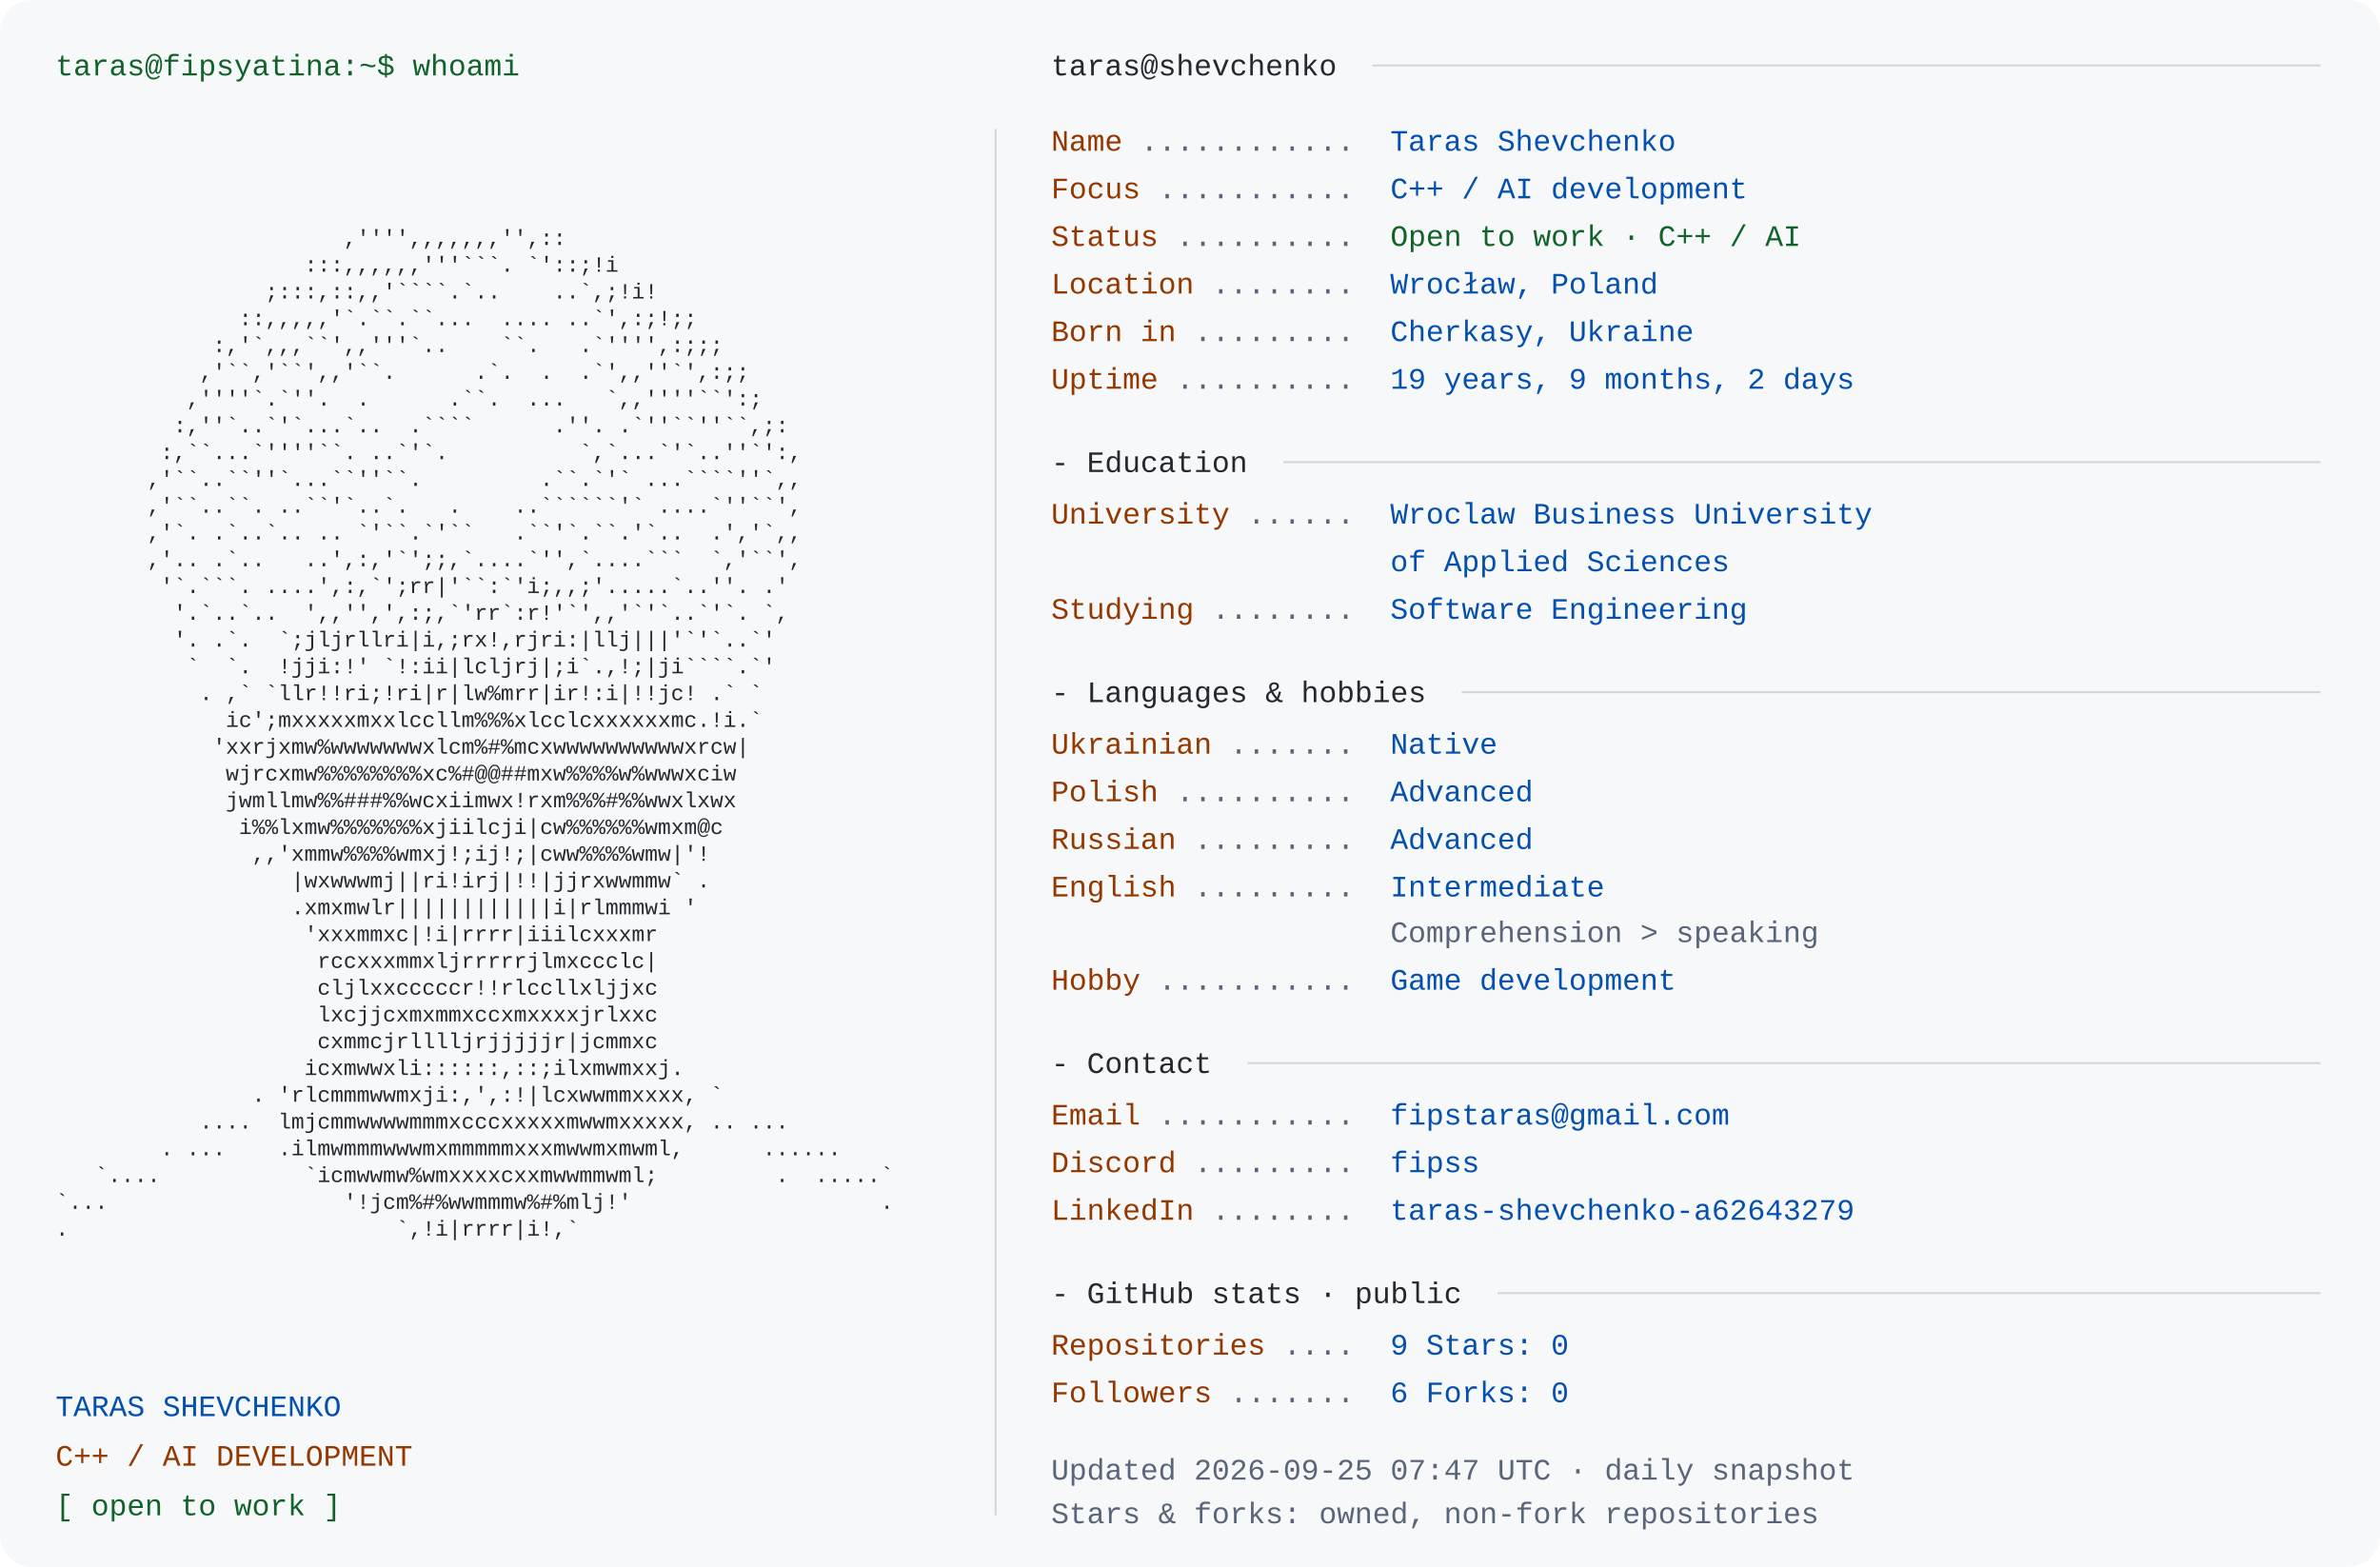
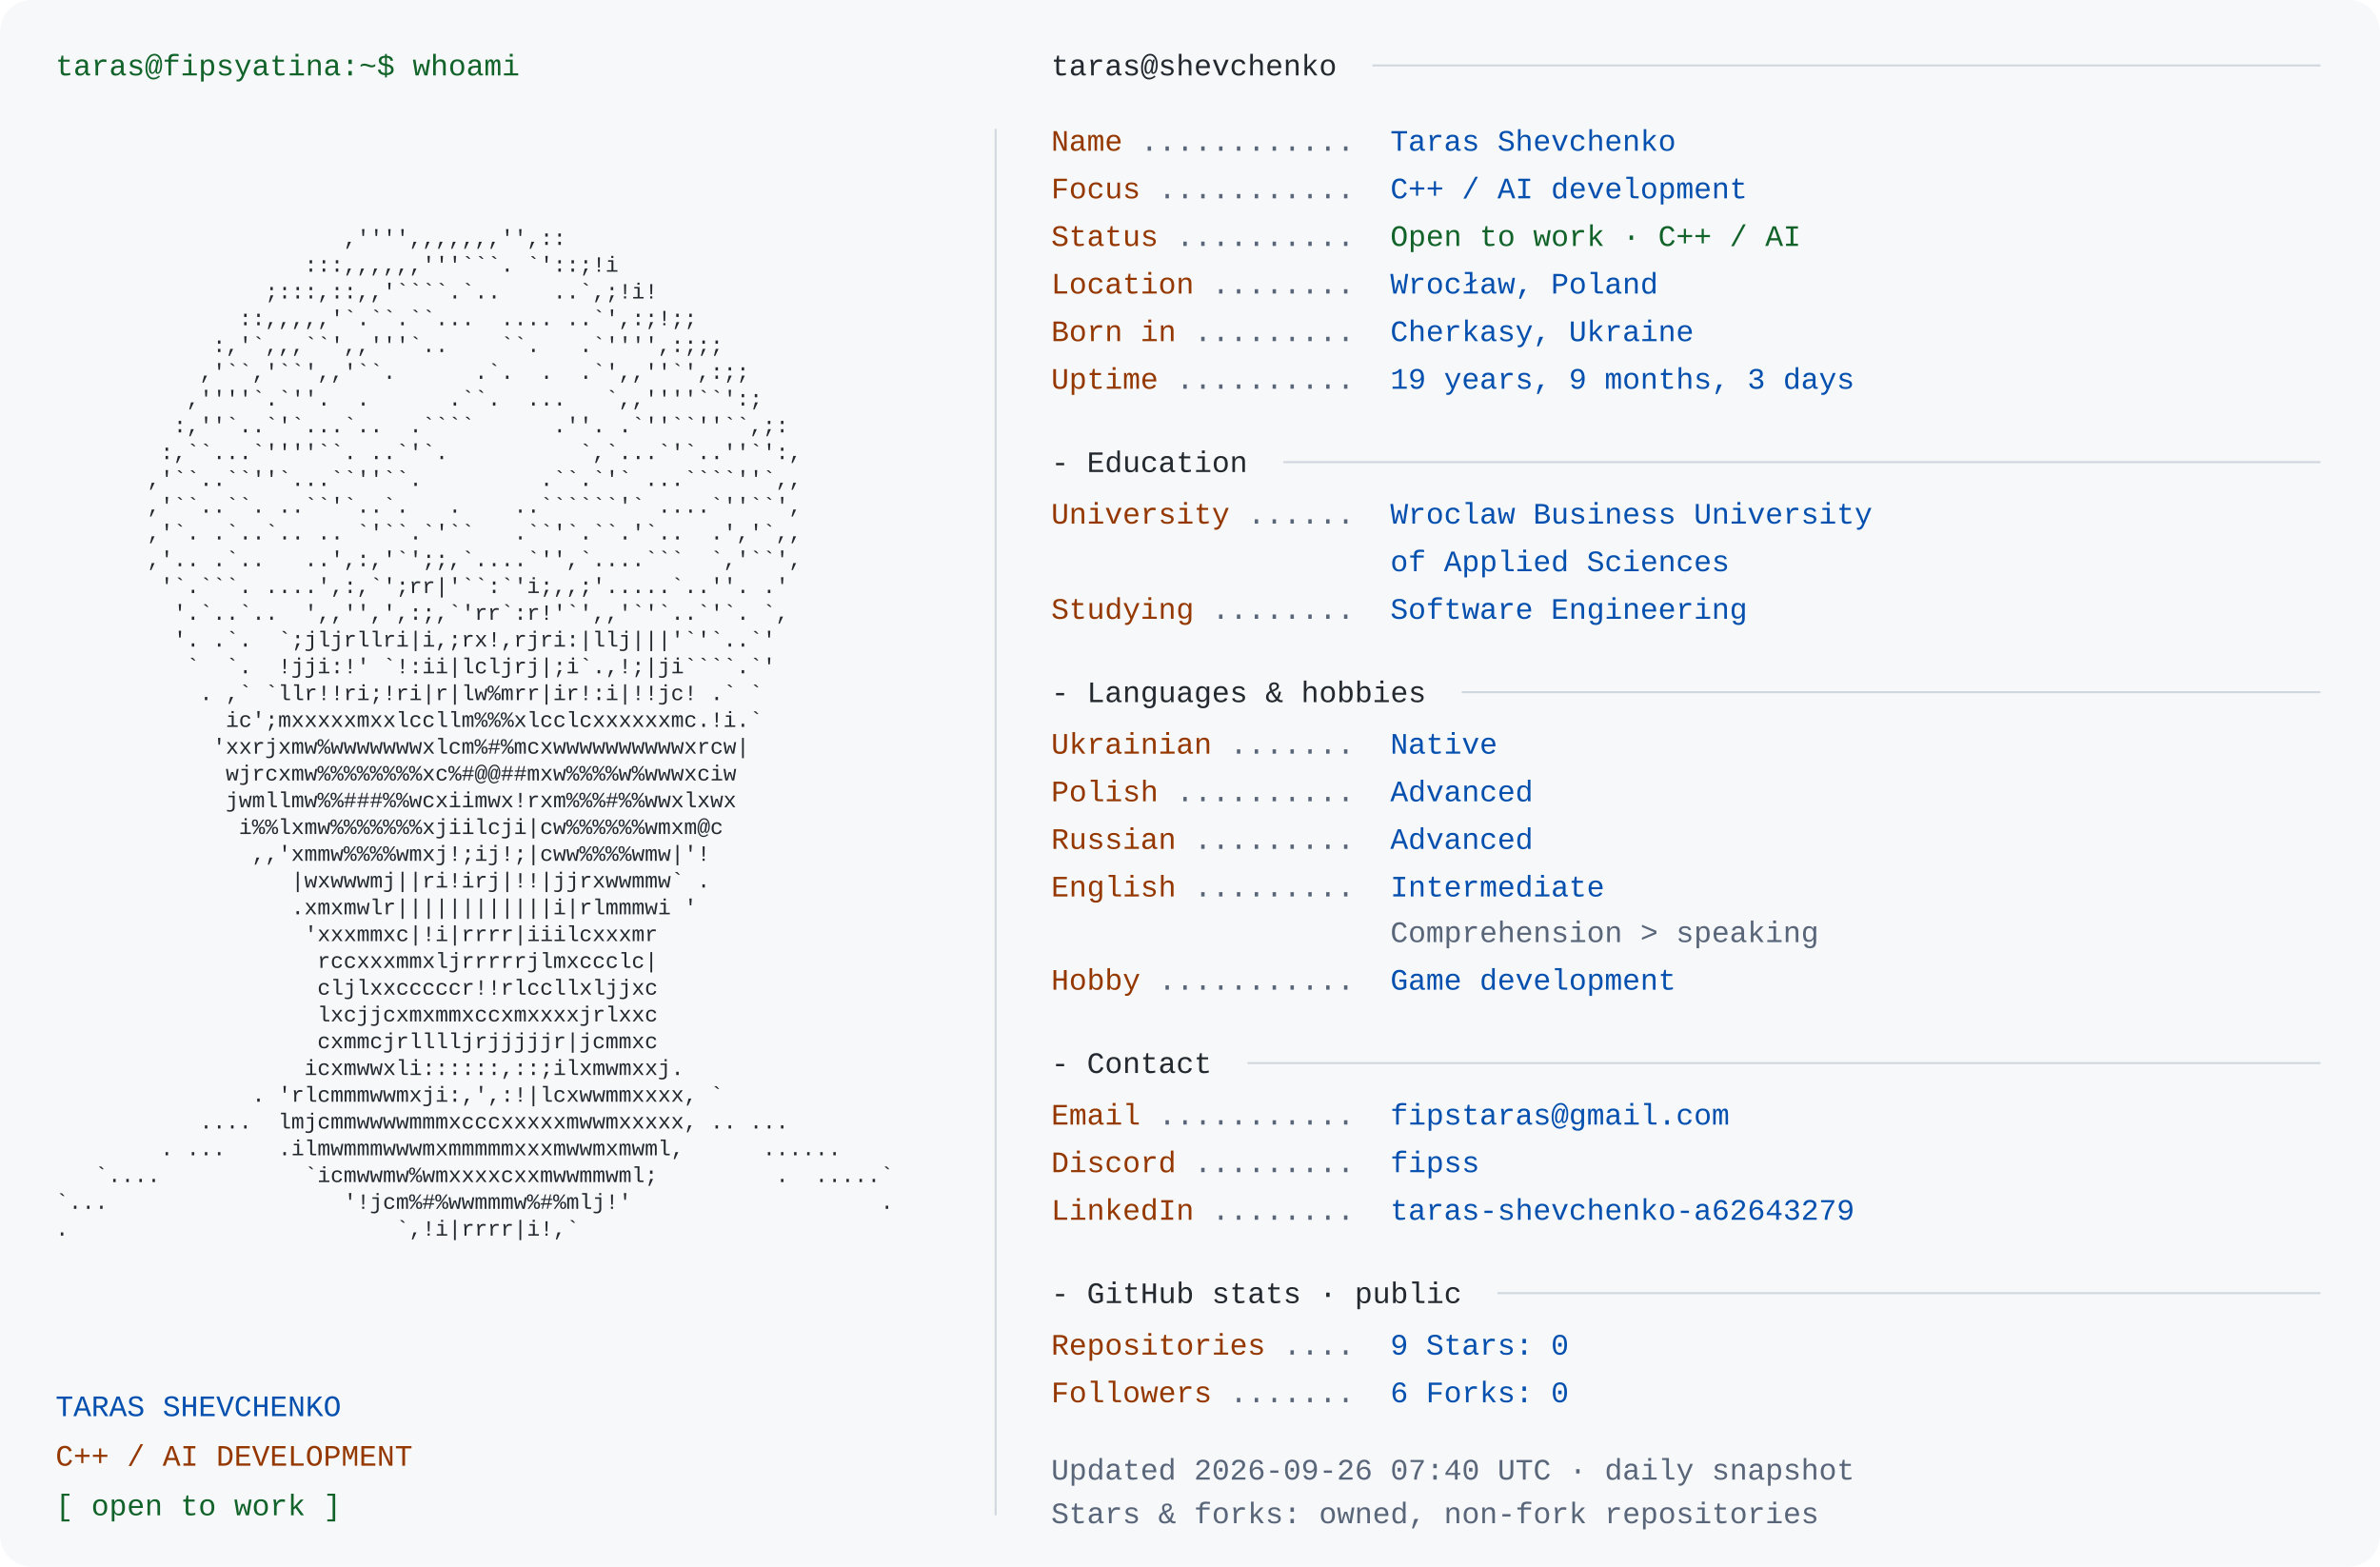
<svg xmlns="http://www.w3.org/2000/svg" width="1200" height="790" viewBox="0 0 1200 790" role="img" aria-labelledby="title desc">
  <rect width="1200" height="790" rx="16" fill="#f6f8fa" />
  <style>text{font-family:Consolas,"Liberation Mono",Menlo,monospace;font-size:15px} .portrait{font-size:11px} text{white-space:pre}</style>
  <text x="28" y="38" fill="#116329">taras@fipsyatina:~$ whoami</text>
  <text x="28" y="110.0" fill="#24292f" class="portrait" xml:space="preserve" textLength="460" lengthAdjust="spacingAndGlyphs">                                                                </text>
  <text x="28" y="123.5" fill="#24292f" class="portrait" xml:space="preserve" textLength="460" lengthAdjust="spacingAndGlyphs">                      ,'''',,,,,,,'',::                         </text>
  <text x="28" y="137.0" fill="#24292f" class="portrait" xml:space="preserve" textLength="460" lengthAdjust="spacingAndGlyphs">                   :::,,,,,,'''```. `'::;!i                     </text>
  <text x="28" y="150.5" fill="#24292f" class="portrait" xml:space="preserve" textLength="460" lengthAdjust="spacingAndGlyphs">                ;:::,::,,'````.`..    ..`,;!i!                  </text>
  <text x="28" y="164.0" fill="#24292f" class="portrait" xml:space="preserve" textLength="460" lengthAdjust="spacingAndGlyphs">              ::,,,,,'`.``.``...  .... ..`',:;!;;               </text>
  <text x="28" y="177.5" fill="#24292f" class="portrait" xml:space="preserve" textLength="460" lengthAdjust="spacingAndGlyphs">            :,'`,,,``',,'''`..    ``.   .`'''',:;;;             </text>
  <text x="28" y="191.0" fill="#24292f" class="portrait" xml:space="preserve" textLength="460" lengthAdjust="spacingAndGlyphs">           ,'``,'``',,'``.      .`.  .  .`',,''`',:;;           </text>
  <text x="28" y="204.5" fill="#24292f" class="portrait" xml:space="preserve" textLength="460" lengthAdjust="spacingAndGlyphs">          ,''''`.`''.  .      .``.  ...   `,,''''``':;          </text>
  <text x="28" y="218.0" fill="#24292f" class="portrait" xml:space="preserve" textLength="460" lengthAdjust="spacingAndGlyphs">         :,''`..`'`...`..  .````      .''. .`''``''``,;:        </text>
  <text x="28" y="231.5" fill="#24292f" class="portrait" xml:space="preserve" textLength="460" lengthAdjust="spacingAndGlyphs">        :,``...`''''``. ..`'`.          `,`...`'`..''`':,       </text>
  <text x="28" y="245.0" fill="#24292f" class="portrait" xml:space="preserve" textLength="460" lengthAdjust="spacingAndGlyphs">       ,'``..``''`...``''``.         .``.`'` ...````''`,,       </text>
  <text x="28" y="258.5" fill="#24292f" class="portrait" xml:space="preserve" textLength="460" lengthAdjust="spacingAndGlyphs">       ,'``..``. ..``'`..`.   .    ..``````'` ....`''``',       </text>
  <text x="28" y="272.0" fill="#24292f" class="portrait" xml:space="preserve" textLength="460" lengthAdjust="spacingAndGlyphs">       ,'`. .`..`.. .. `'``.`'``   .``'`.``.'`..  .','`,,       </text>
  <text x="28" y="285.5" fill="#24292f" class="portrait" xml:space="preserve" textLength="460" lengthAdjust="spacingAndGlyphs">       ,'.. .`..   ..',:,'`';;,`....`'',`....```  `,'``',       </text>
  <text x="28" y="299.0" fill="#24292f" class="portrait" xml:space="preserve" textLength="460" lengthAdjust="spacingAndGlyphs">        '`.```. ....',:,`';rr|'``:`'i;,,;'.....`..''. .'        </text>
  <text x="28" y="312.5" fill="#24292f" class="portrait" xml:space="preserve" textLength="460" lengthAdjust="spacingAndGlyphs">         '.`..`..  ',,'',',:;,`'rr`:r!'`',,'`'`..`'`. `,        </text>
  <text x="28" y="326.0" fill="#24292f" class="portrait" xml:space="preserve" textLength="460" lengthAdjust="spacingAndGlyphs">         '. .`.  `;jljrllri|i,;rx!,rjri:|llj|||'`'`..`'         </text>
  <text x="28" y="339.5" fill="#24292f" class="portrait" xml:space="preserve" textLength="460" lengthAdjust="spacingAndGlyphs">          `  `.  !jji:!' `!:ii|lcljrj|;i`.,!;|ji````.`'         </text>
  <text x="28" y="353.0" fill="#24292f" class="portrait" xml:space="preserve" textLength="460" lengthAdjust="spacingAndGlyphs">           . ,` `llr!!ri;!ri|r|lw%mrr|ir!:i|!!jc! .` `          </text>
  <text x="28" y="366.5" fill="#24292f" class="portrait" xml:space="preserve" textLength="460" lengthAdjust="spacingAndGlyphs">             ic';mxxxxxmxxlccllm%%%xlcclcxxxxxxmc.!i.`          </text>
  <text x="28" y="380.0" fill="#24292f" class="portrait" xml:space="preserve" textLength="460" lengthAdjust="spacingAndGlyphs">            'xxrjxmw%wwwwwwwxlcm%#%mcxwwwwwwwwwwxrcw|           </text>
  <text x="28" y="393.5" fill="#24292f" class="portrait" xml:space="preserve" textLength="460" lengthAdjust="spacingAndGlyphs">             wjrcxmw%%%%%%%%xc%#@@##mxw%%%%w%wwwxciw            </text>
  <text x="28" y="407.0" fill="#24292f" class="portrait" xml:space="preserve" textLength="460" lengthAdjust="spacingAndGlyphs">             jwmllmw%%###%%wcxiimwx!rxm%%%#%%wwxlxwx            </text>
  <text x="28" y="420.5" fill="#24292f" class="portrait" xml:space="preserve" textLength="460" lengthAdjust="spacingAndGlyphs">              i%%lxmw%%%%%%%xjiilcji|cw%%%%%%wmxm@c             </text>
  <text x="28" y="434.0" fill="#24292f" class="portrait" xml:space="preserve" textLength="460" lengthAdjust="spacingAndGlyphs">               ,,'xmmw%%%%wmxj!;ij!;|cww%%%%wmw|'!              </text>
  <text x="28" y="447.5" fill="#24292f" class="portrait" xml:space="preserve" textLength="460" lengthAdjust="spacingAndGlyphs">                  |wxwwwmj||ri!irj|!!|jjrxwwmmw` .              </text>
  <text x="28" y="461.0" fill="#24292f" class="portrait" xml:space="preserve" textLength="460" lengthAdjust="spacingAndGlyphs">                  .xmxmwlr||||||||||||i|rlmmmwi '               </text>
  <text x="28" y="474.5" fill="#24292f" class="portrait" xml:space="preserve" textLength="460" lengthAdjust="spacingAndGlyphs">                   'xxxmmxc|!i|rrrr|iiilcxxxmr                  </text>
  <text x="28" y="488.0" fill="#24292f" class="portrait" xml:space="preserve" textLength="460" lengthAdjust="spacingAndGlyphs">                    rccxxxmmxljrrrrrjlmxccclc|                  </text>
  <text x="28" y="501.5" fill="#24292f" class="portrait" xml:space="preserve" textLength="460" lengthAdjust="spacingAndGlyphs">                    cljlxxcccccr!!rlccllxljjxc                  </text>
  <text x="28" y="515.0" fill="#24292f" class="portrait" xml:space="preserve" textLength="460" lengthAdjust="spacingAndGlyphs">                    lxcjjcxmxmmxccxmxxxxjrlxxc                  </text>
  <text x="28" y="528.5" fill="#24292f" class="portrait" xml:space="preserve" textLength="460" lengthAdjust="spacingAndGlyphs">                    cxmmcjrlllljrjjjjjr|jcmmxc                  </text>
  <text x="28" y="542.0" fill="#24292f" class="portrait" xml:space="preserve" textLength="460" lengthAdjust="spacingAndGlyphs">                   icxmwwxli::::::,::;ilxmwmxxj.                </text>
  <text x="28" y="555.5" fill="#24292f" class="portrait" xml:space="preserve" textLength="460" lengthAdjust="spacingAndGlyphs">               . 'rlcmmmwwmxji:,',:!|lcxwwmmxxxx, `             </text>
  <text x="28" y="569.0" fill="#24292f" class="portrait" xml:space="preserve" textLength="460" lengthAdjust="spacingAndGlyphs">           ....  lmjcmmwwwwmmmxcccxxxxxmwwmxxxxx, .. ...        </text>
  <text x="28" y="582.5" fill="#24292f" class="portrait" xml:space="preserve" textLength="460" lengthAdjust="spacingAndGlyphs">        . ...    .ilmwmmmwwwmxmmmmmxxxmwwmxmwml,      ......    </text>
  <text x="28" y="596.0" fill="#24292f" class="portrait" xml:space="preserve" textLength="460" lengthAdjust="spacingAndGlyphs">   `....           `icmwwmw%wmxxxxcxxmwwmmwml;         .  .....`</text>
  <text x="28" y="609.5" fill="#24292f" class="portrait" xml:space="preserve" textLength="460" lengthAdjust="spacingAndGlyphs">`...                  '!jcm%#%wwmmmw%#%mlj!'                   .</text>
  <text x="28" y="623.0" fill="#24292f" class="portrait" xml:space="preserve" textLength="460" lengthAdjust="spacingAndGlyphs">.                         `,!i|rrrr|i!,`                        </text>
  <text x="28" y="636.5" fill="#24292f" class="portrait" xml:space="preserve" textLength="460" lengthAdjust="spacingAndGlyphs">                                                                </text>
  <text x="28" y="714" fill="#0550ae">TARAS SHEVCHENKO</text>
  <text x="28" y="739" fill="#953800">C++ / AI DEVELOPMENT</text>
  <text x="28" y="764" fill="#116329">[ open to work ]</text>
  <path d="M502 65 V764" stroke="#d0d7de" />
  <text x="530" y="38" fill="#24292f">taras@shevchenko</text>
  <path d="M692 33 H1170" stroke="#d0d7de" />
  <text x="530" y="76" fill="#953800">Name</text>
  <text x="575" y="76" fill="#596579"> ............ </text>
  <text x="701" y="76" fill="#0550ae">Taras Shevchenko</text>
  <text x="530" y="100" fill="#953800">Focus</text>
  <text x="584" y="100" fill="#596579"> ........... </text>
  <text x="701" y="100" fill="#0550ae">C++ / AI development</text>
  <text x="530" y="124" fill="#953800">Status</text>
  <text x="593" y="124" fill="#596579"> .......... </text>
  <text x="701" y="124" fill="#116329">Open to work · C++ / AI</text>
  <text x="530" y="148" fill="#953800">Location</text>
  <text x="611" y="148" fill="#596579"> ........ </text>
  <text x="701" y="148" fill="#0550ae">Wrocław, Poland</text>
  <text x="530" y="172" fill="#953800">Born in</text>
  <text x="602" y="172" fill="#596579"> ......... </text>
  <text x="701" y="172" fill="#0550ae">Cherkasy, Ukraine</text>
  <text x="530" y="196" fill="#953800">Uptime</text>
  <text x="593" y="196" fill="#596579"> .......... </text>
-   <text x="701" y="196" fill="#0550ae">19 years, 9 months, 2 days</text>
+   <text x="701" y="196" fill="#0550ae">19 years, 9 months, 3 days</text>
  <text x="530" y="238" fill="#24292f">- Education</text>
  <path d="M647 233 H1170" stroke="#d0d7de" />
  <text x="530" y="264" fill="#953800">University</text>
  <text x="629" y="264" fill="#596579"> ...... </text>
  <text x="701" y="264" fill="#0550ae">Wroclaw Business University</text>
  <text x="701" y="288" fill="#0550ae">of Applied Sciences</text>
  <text x="530" y="312" fill="#953800">Studying</text>
  <text x="611" y="312" fill="#596579"> ........ </text>
  <text x="701" y="312" fill="#0550ae">Software Engineering</text>
  <text x="530" y="354" fill="#24292f">- Languages &amp; hobbies</text>
  <path d="M737 349 H1170" stroke="#d0d7de" />
  <text x="530" y="380" fill="#953800">Ukrainian</text>
  <text x="620" y="380" fill="#596579"> ....... </text>
  <text x="701" y="380" fill="#0550ae">Native</text>
  <text x="530" y="404" fill="#953800">Polish</text>
  <text x="593" y="404" fill="#596579"> .......... </text>
  <text x="701" y="404" fill="#0550ae">Advanced</text>
  <text x="530" y="428" fill="#953800">Russian</text>
  <text x="602" y="428" fill="#596579"> ......... </text>
  <text x="701" y="428" fill="#0550ae">Advanced</text>
  <text x="530" y="452" fill="#953800">English</text>
  <text x="602" y="452" fill="#596579"> ......... </text>
  <text x="701" y="452" fill="#0550ae">Intermediate</text>
  <text x="701" y="475" fill="#596579">Comprehension &gt; speaking</text>
  <text x="530" y="499" fill="#953800">Hobby</text>
  <text x="584" y="499" fill="#596579"> ........... </text>
  <text x="701" y="499" fill="#0550ae">Game development</text>
  <text x="530" y="541" fill="#24292f">- Contact</text>
  <path d="M629 536 H1170" stroke="#d0d7de" />
  <text x="530" y="567" fill="#953800">Email</text>
  <text x="584" y="567" fill="#596579"> ........... </text>
  <text x="701" y="567" fill="#0550ae">fipstaras@gmail.com</text>
  <text x="530" y="591" fill="#953800">Discord</text>
  <text x="602" y="591" fill="#596579"> ......... </text>
  <text x="701" y="591" fill="#0550ae">fipss</text>
  <text x="530" y="615" fill="#953800">LinkedIn</text>
  <text x="611" y="615" fill="#596579"> ........ </text>
  <text x="701" y="615" fill="#0550ae">taras-shevchenko-a62643279</text>
  <text x="530" y="657" fill="#24292f">- GitHub stats · public</text>
  <path d="M755 652 H1170" stroke="#d0d7de" />
  <text x="530" y="683" fill="#953800">Repositories</text>
  <text x="647" y="683" fill="#596579"> .... </text>
  <text x="701" y="683" fill="#0550ae">9       Stars: 0</text>
  <text x="530" y="707" fill="#953800">Followers</text>
  <text x="620" y="707" fill="#596579"> ....... </text>
  <text x="701" y="707" fill="#0550ae">6       Forks: 0</text>
-   <text x="530" y="746" fill="#596579">Updated 2026-09-25 07:47 UTC · daily snapshot</text>
+   <text x="530" y="746" fill="#596579">Updated 2026-09-26 07:40 UTC · daily snapshot</text>
  <text x="530" y="768" fill="#596579">Stars &amp; forks: owned, non-fork repositories</text>
</svg>
